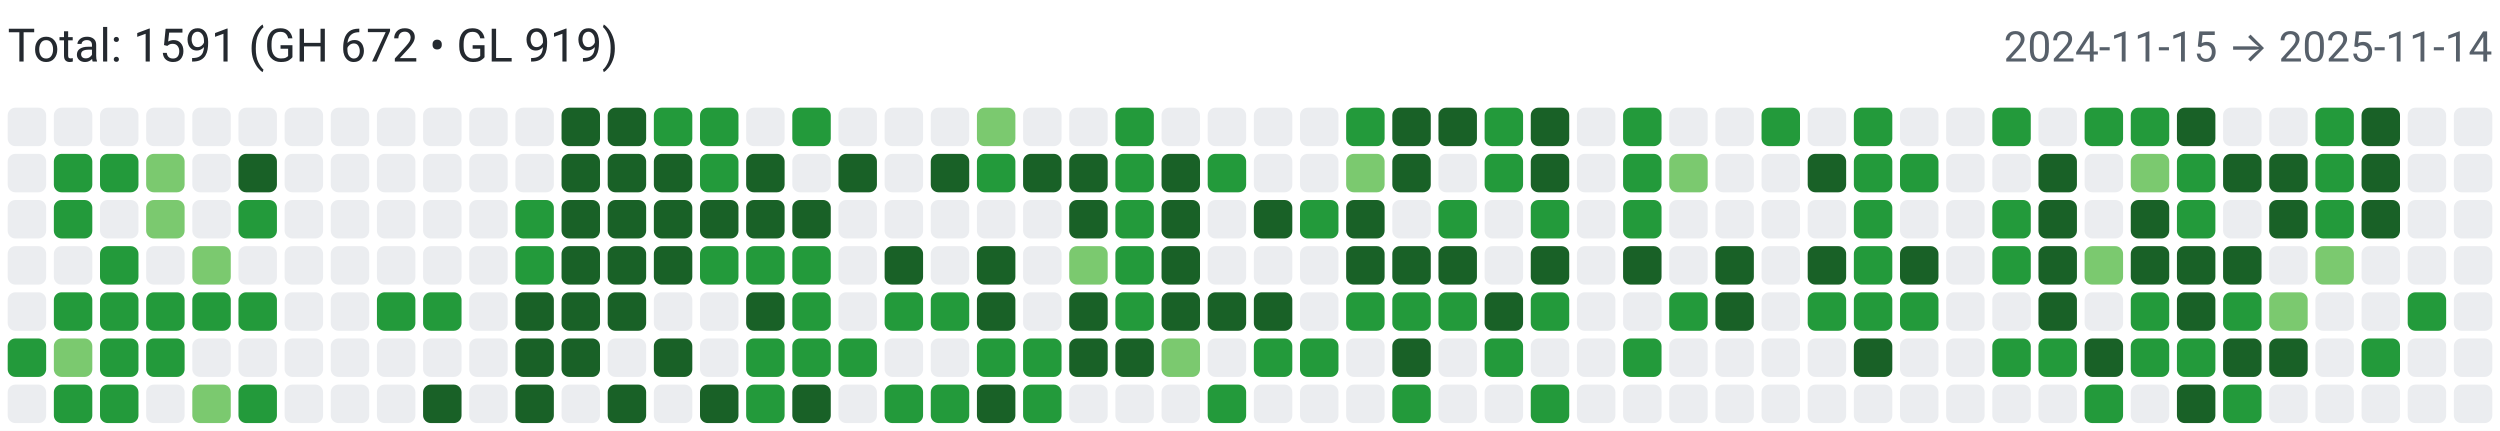
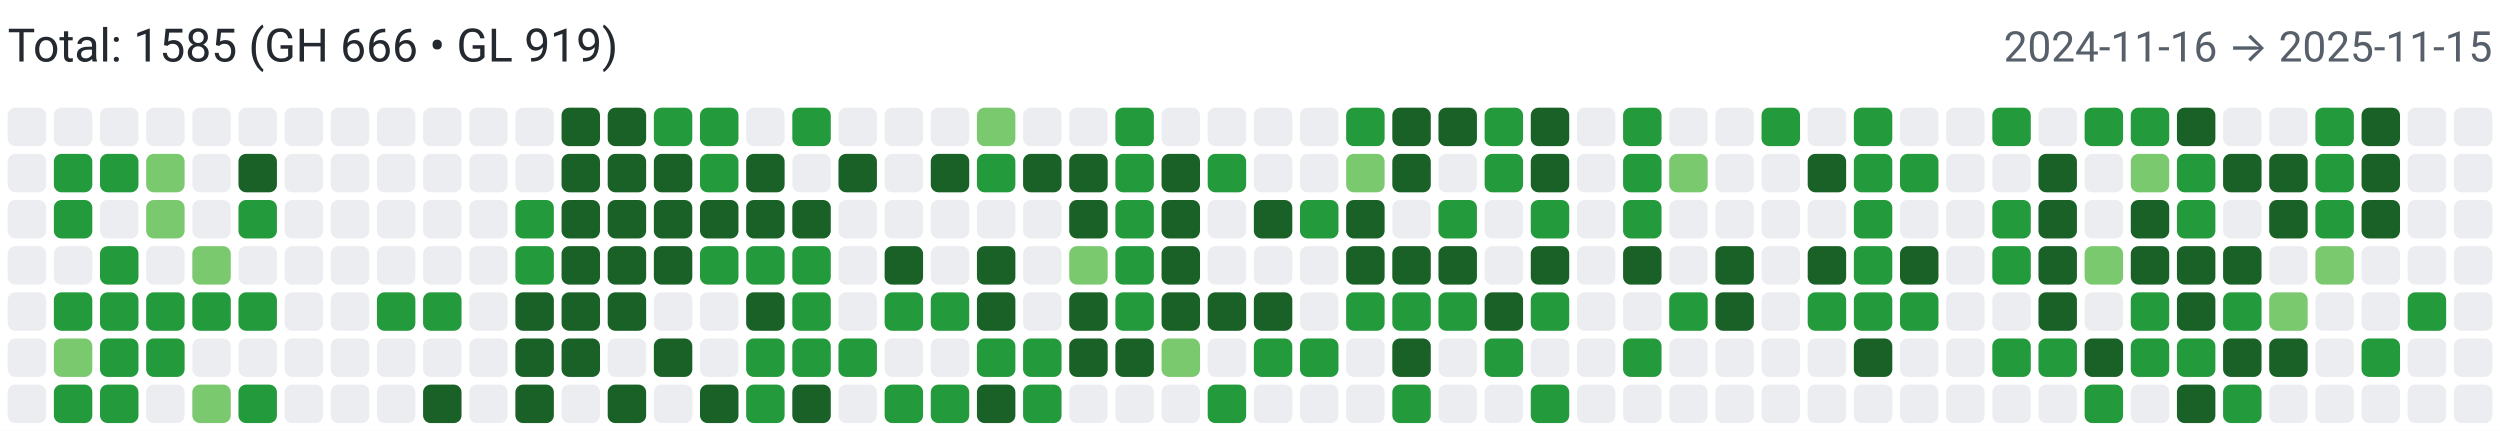
<svg xmlns="http://www.w3.org/2000/svg" width="650" height="112" viewBox="0 0 650 112" role="img" aria-label="Combined contributions">
  <rect width="100%" height="100%" fill="#fff" />
-   <text x="2" y="16" font-family="system-ui,-apple-system,Segoe UI,Roboto,Ubuntu,Cantarell,Noto Sans,sans-serif" font-size="12" fill="#24292f">Total: 1591 (GH 672 • GL 919)</text>
-   <text x="648" y="16" text-anchor="end" font-family="system-ui,-apple-system,Segoe UI,Roboto,Ubuntu,Cantarell,Noto Sans,sans-serif" font-size="11" fill="#57606a">2024-11-15 → 2025-11-14</text>
+   <text x="2" y="16" font-family="system-ui,-apple-system,Segoe UI,Roboto,Ubuntu,Cantarell,Noto Sans,sans-serif" font-size="12" fill="#24292f">Total: 1585 (GH 666 • GL 919)</text>
+   <text x="648" y="16" text-anchor="end" font-family="system-ui,-apple-system,Segoe UI,Roboto,Ubuntu,Cantarell,Noto Sans,sans-serif" font-size="11" fill="#57606a">2024-11-16 → 2025-11-15</text>
  <rect x="2" y="28" width="10" height="10" rx="2" ry="2" fill="#ebedf0">
        </rect>
  <rect x="2" y="40" width="10" height="10" rx="2" ry="2" fill="#ebedf0">
        </rect>
  <rect x="2" y="52" width="10" height="10" rx="2" ry="2" fill="#ebedf0">
        </rect>
  <rect x="2" y="64" width="10" height="10" rx="2" ry="2" fill="#ebedf0">
        </rect>
  <rect x="2" y="76" width="10" height="10" rx="2" ry="2" fill="#ebedf0">
        </rect>
-   <rect x="2" y="88" width="10" height="10" rx="2" ry="2" fill="#239a3b">
+   <rect x="2" y="88" width="10" height="10" rx="2" ry="2" fill="#ebedf0">
        </rect>
  <rect x="2" y="100" width="10" height="10" rx="2" ry="2" fill="#ebedf0">
        </rect>
  <rect x="14" y="28" width="10" height="10" rx="2" ry="2" fill="#ebedf0">
        </rect>
  <rect x="14" y="40" width="10" height="10" rx="2" ry="2" fill="#239a3b">
        </rect>
  <rect x="14" y="52" width="10" height="10" rx="2" ry="2" fill="#239a3b">
        </rect>
  <rect x="14" y="64" width="10" height="10" rx="2" ry="2" fill="#ebedf0">
        </rect>
  <rect x="14" y="76" width="10" height="10" rx="2" ry="2" fill="#239a3b">
        </rect>
  <rect x="14" y="88" width="10" height="10" rx="2" ry="2" fill="#7bc96f">
        </rect>
  <rect x="14" y="100" width="10" height="10" rx="2" ry="2" fill="#239a3b">
        </rect>
  <rect x="26" y="28" width="10" height="10" rx="2" ry="2" fill="#ebedf0">
        </rect>
  <rect x="26" y="40" width="10" height="10" rx="2" ry="2" fill="#239a3b">
        </rect>
  <rect x="26" y="52" width="10" height="10" rx="2" ry="2" fill="#ebedf0">
        </rect>
  <rect x="26" y="64" width="10" height="10" rx="2" ry="2" fill="#239a3b">
        </rect>
  <rect x="26" y="76" width="10" height="10" rx="2" ry="2" fill="#239a3b">
        </rect>
  <rect x="26" y="88" width="10" height="10" rx="2" ry="2" fill="#239a3b">
        </rect>
  <rect x="26" y="100" width="10" height="10" rx="2" ry="2" fill="#239a3b">
        </rect>
  <rect x="38" y="28" width="10" height="10" rx="2" ry="2" fill="#ebedf0">
        </rect>
  <rect x="38" y="40" width="10" height="10" rx="2" ry="2" fill="#7bc96f">
        </rect>
  <rect x="38" y="52" width="10" height="10" rx="2" ry="2" fill="#7bc96f">
        </rect>
  <rect x="38" y="64" width="10" height="10" rx="2" ry="2" fill="#ebedf0">
        </rect>
  <rect x="38" y="76" width="10" height="10" rx="2" ry="2" fill="#239a3b">
        </rect>
  <rect x="38" y="88" width="10" height="10" rx="2" ry="2" fill="#239a3b">
        </rect>
  <rect x="38" y="100" width="10" height="10" rx="2" ry="2" fill="#ebedf0">
        </rect>
  <rect x="50" y="28" width="10" height="10" rx="2" ry="2" fill="#ebedf0">
        </rect>
  <rect x="50" y="40" width="10" height="10" rx="2" ry="2" fill="#ebedf0">
        </rect>
  <rect x="50" y="52" width="10" height="10" rx="2" ry="2" fill="#ebedf0">
        </rect>
  <rect x="50" y="64" width="10" height="10" rx="2" ry="2" fill="#7bc96f">
        </rect>
  <rect x="50" y="76" width="10" height="10" rx="2" ry="2" fill="#239a3b">
        </rect>
  <rect x="50" y="88" width="10" height="10" rx="2" ry="2" fill="#ebedf0">
        </rect>
  <rect x="50" y="100" width="10" height="10" rx="2" ry="2" fill="#7bc96f">
        </rect>
  <rect x="62" y="28" width="10" height="10" rx="2" ry="2" fill="#ebedf0">
        </rect>
  <rect x="62" y="40" width="10" height="10" rx="2" ry="2" fill="#196127">
        </rect>
  <rect x="62" y="52" width="10" height="10" rx="2" ry="2" fill="#239a3b">
        </rect>
  <rect x="62" y="64" width="10" height="10" rx="2" ry="2" fill="#ebedf0">
        </rect>
  <rect x="62" y="76" width="10" height="10" rx="2" ry="2" fill="#239a3b">
        </rect>
  <rect x="62" y="88" width="10" height="10" rx="2" ry="2" fill="#ebedf0">
        </rect>
  <rect x="62" y="100" width="10" height="10" rx="2" ry="2" fill="#239a3b">
        </rect>
  <rect x="74" y="28" width="10" height="10" rx="2" ry="2" fill="#ebedf0">
        </rect>
  <rect x="74" y="40" width="10" height="10" rx="2" ry="2" fill="#ebedf0">
        </rect>
  <rect x="74" y="52" width="10" height="10" rx="2" ry="2" fill="#ebedf0">
        </rect>
  <rect x="74" y="64" width="10" height="10" rx="2" ry="2" fill="#ebedf0">
        </rect>
  <rect x="74" y="76" width="10" height="10" rx="2" ry="2" fill="#ebedf0">
        </rect>
  <rect x="74" y="88" width="10" height="10" rx="2" ry="2" fill="#ebedf0">
        </rect>
  <rect x="74" y="100" width="10" height="10" rx="2" ry="2" fill="#ebedf0">
        </rect>
  <rect x="86" y="28" width="10" height="10" rx="2" ry="2" fill="#ebedf0">
        </rect>
  <rect x="86" y="40" width="10" height="10" rx="2" ry="2" fill="#ebedf0">
        </rect>
  <rect x="86" y="52" width="10" height="10" rx="2" ry="2" fill="#ebedf0">
        </rect>
  <rect x="86" y="64" width="10" height="10" rx="2" ry="2" fill="#ebedf0">
        </rect>
  <rect x="86" y="76" width="10" height="10" rx="2" ry="2" fill="#ebedf0">
        </rect>
  <rect x="86" y="88" width="10" height="10" rx="2" ry="2" fill="#ebedf0">
        </rect>
  <rect x="86" y="100" width="10" height="10" rx="2" ry="2" fill="#ebedf0">
        </rect>
  <rect x="98" y="28" width="10" height="10" rx="2" ry="2" fill="#ebedf0">
        </rect>
  <rect x="98" y="40" width="10" height="10" rx="2" ry="2" fill="#ebedf0">
        </rect>
  <rect x="98" y="52" width="10" height="10" rx="2" ry="2" fill="#ebedf0">
        </rect>
  <rect x="98" y="64" width="10" height="10" rx="2" ry="2" fill="#ebedf0">
        </rect>
  <rect x="98" y="76" width="10" height="10" rx="2" ry="2" fill="#239a3b">
        </rect>
  <rect x="98" y="88" width="10" height="10" rx="2" ry="2" fill="#ebedf0">
        </rect>
  <rect x="98" y="100" width="10" height="10" rx="2" ry="2" fill="#ebedf0">
        </rect>
  <rect x="110" y="28" width="10" height="10" rx="2" ry="2" fill="#ebedf0">
        </rect>
  <rect x="110" y="40" width="10" height="10" rx="2" ry="2" fill="#ebedf0">
        </rect>
  <rect x="110" y="52" width="10" height="10" rx="2" ry="2" fill="#ebedf0">
        </rect>
  <rect x="110" y="64" width="10" height="10" rx="2" ry="2" fill="#ebedf0">
        </rect>
  <rect x="110" y="76" width="10" height="10" rx="2" ry="2" fill="#239a3b">
        </rect>
  <rect x="110" y="88" width="10" height="10" rx="2" ry="2" fill="#ebedf0">
        </rect>
  <rect x="110" y="100" width="10" height="10" rx="2" ry="2" fill="#196127">
        </rect>
  <rect x="122" y="28" width="10" height="10" rx="2" ry="2" fill="#ebedf0">
        </rect>
  <rect x="122" y="40" width="10" height="10" rx="2" ry="2" fill="#ebedf0">
        </rect>
  <rect x="122" y="52" width="10" height="10" rx="2" ry="2" fill="#ebedf0">
        </rect>
  <rect x="122" y="64" width="10" height="10" rx="2" ry="2" fill="#ebedf0">
        </rect>
  <rect x="122" y="76" width="10" height="10" rx="2" ry="2" fill="#ebedf0">
        </rect>
  <rect x="122" y="88" width="10" height="10" rx="2" ry="2" fill="#ebedf0">
        </rect>
  <rect x="122" y="100" width="10" height="10" rx="2" ry="2" fill="#ebedf0">
        </rect>
  <rect x="134" y="28" width="10" height="10" rx="2" ry="2" fill="#ebedf0">
        </rect>
  <rect x="134" y="40" width="10" height="10" rx="2" ry="2" fill="#ebedf0">
        </rect>
  <rect x="134" y="52" width="10" height="10" rx="2" ry="2" fill="#239a3b">
        </rect>
  <rect x="134" y="64" width="10" height="10" rx="2" ry="2" fill="#239a3b">
        </rect>
  <rect x="134" y="76" width="10" height="10" rx="2" ry="2" fill="#196127">
        </rect>
  <rect x="134" y="88" width="10" height="10" rx="2" ry="2" fill="#196127">
        </rect>
  <rect x="134" y="100" width="10" height="10" rx="2" ry="2" fill="#196127">
        </rect>
  <rect x="146" y="28" width="10" height="10" rx="2" ry="2" fill="#196127">
        </rect>
  <rect x="146" y="40" width="10" height="10" rx="2" ry="2" fill="#196127">
        </rect>
  <rect x="146" y="52" width="10" height="10" rx="2" ry="2" fill="#196127">
        </rect>
  <rect x="146" y="64" width="10" height="10" rx="2" ry="2" fill="#196127">
        </rect>
  <rect x="146" y="76" width="10" height="10" rx="2" ry="2" fill="#196127">
        </rect>
  <rect x="146" y="88" width="10" height="10" rx="2" ry="2" fill="#196127">
        </rect>
  <rect x="146" y="100" width="10" height="10" rx="2" ry="2" fill="#ebedf0">
        </rect>
  <rect x="158" y="28" width="10" height="10" rx="2" ry="2" fill="#196127">
        </rect>
  <rect x="158" y="40" width="10" height="10" rx="2" ry="2" fill="#196127">
        </rect>
  <rect x="158" y="52" width="10" height="10" rx="2" ry="2" fill="#196127">
        </rect>
  <rect x="158" y="64" width="10" height="10" rx="2" ry="2" fill="#196127">
        </rect>
  <rect x="158" y="76" width="10" height="10" rx="2" ry="2" fill="#196127">
        </rect>
  <rect x="158" y="88" width="10" height="10" rx="2" ry="2" fill="#ebedf0">
        </rect>
  <rect x="158" y="100" width="10" height="10" rx="2" ry="2" fill="#196127">
        </rect>
  <rect x="170" y="28" width="10" height="10" rx="2" ry="2" fill="#239a3b">
        </rect>
  <rect x="170" y="40" width="10" height="10" rx="2" ry="2" fill="#196127">
        </rect>
  <rect x="170" y="52" width="10" height="10" rx="2" ry="2" fill="#196127">
        </rect>
  <rect x="170" y="64" width="10" height="10" rx="2" ry="2" fill="#196127">
        </rect>
  <rect x="170" y="76" width="10" height="10" rx="2" ry="2" fill="#ebedf0">
        </rect>
  <rect x="170" y="88" width="10" height="10" rx="2" ry="2" fill="#196127">
        </rect>
  <rect x="170" y="100" width="10" height="10" rx="2" ry="2" fill="#ebedf0">
        </rect>
  <rect x="182" y="28" width="10" height="10" rx="2" ry="2" fill="#239a3b">
        </rect>
  <rect x="182" y="40" width="10" height="10" rx="2" ry="2" fill="#239a3b">
        </rect>
  <rect x="182" y="52" width="10" height="10" rx="2" ry="2" fill="#196127">
        </rect>
  <rect x="182" y="64" width="10" height="10" rx="2" ry="2" fill="#239a3b">
        </rect>
  <rect x="182" y="76" width="10" height="10" rx="2" ry="2" fill="#ebedf0">
        </rect>
  <rect x="182" y="88" width="10" height="10" rx="2" ry="2" fill="#ebedf0">
        </rect>
  <rect x="182" y="100" width="10" height="10" rx="2" ry="2" fill="#196127">
        </rect>
  <rect x="194" y="28" width="10" height="10" rx="2" ry="2" fill="#ebedf0">
        </rect>
  <rect x="194" y="40" width="10" height="10" rx="2" ry="2" fill="#196127">
        </rect>
  <rect x="194" y="52" width="10" height="10" rx="2" ry="2" fill="#196127">
        </rect>
  <rect x="194" y="64" width="10" height="10" rx="2" ry="2" fill="#239a3b">
        </rect>
  <rect x="194" y="76" width="10" height="10" rx="2" ry="2" fill="#196127">
        </rect>
  <rect x="194" y="88" width="10" height="10" rx="2" ry="2" fill="#239a3b">
        </rect>
  <rect x="194" y="100" width="10" height="10" rx="2" ry="2" fill="#239a3b">
        </rect>
  <rect x="206" y="28" width="10" height="10" rx="2" ry="2" fill="#239a3b">
        </rect>
  <rect x="206" y="40" width="10" height="10" rx="2" ry="2" fill="#ebedf0">
        </rect>
  <rect x="206" y="52" width="10" height="10" rx="2" ry="2" fill="#196127">
        </rect>
  <rect x="206" y="64" width="10" height="10" rx="2" ry="2" fill="#239a3b">
        </rect>
  <rect x="206" y="76" width="10" height="10" rx="2" ry="2" fill="#239a3b">
        </rect>
  <rect x="206" y="88" width="10" height="10" rx="2" ry="2" fill="#239a3b">
        </rect>
  <rect x="206" y="100" width="10" height="10" rx="2" ry="2" fill="#196127">
        </rect>
  <rect x="218" y="28" width="10" height="10" rx="2" ry="2" fill="#ebedf0">
        </rect>
  <rect x="218" y="40" width="10" height="10" rx="2" ry="2" fill="#196127">
        </rect>
  <rect x="218" y="52" width="10" height="10" rx="2" ry="2" fill="#ebedf0">
        </rect>
  <rect x="218" y="64" width="10" height="10" rx="2" ry="2" fill="#ebedf0">
        </rect>
  <rect x="218" y="76" width="10" height="10" rx="2" ry="2" fill="#ebedf0">
        </rect>
  <rect x="218" y="88" width="10" height="10" rx="2" ry="2" fill="#239a3b">
        </rect>
  <rect x="218" y="100" width="10" height="10" rx="2" ry="2" fill="#ebedf0">
        </rect>
  <rect x="230" y="28" width="10" height="10" rx="2" ry="2" fill="#ebedf0">
        </rect>
  <rect x="230" y="40" width="10" height="10" rx="2" ry="2" fill="#ebedf0">
        </rect>
  <rect x="230" y="52" width="10" height="10" rx="2" ry="2" fill="#ebedf0">
        </rect>
  <rect x="230" y="64" width="10" height="10" rx="2" ry="2" fill="#196127">
        </rect>
  <rect x="230" y="76" width="10" height="10" rx="2" ry="2" fill="#239a3b">
        </rect>
  <rect x="230" y="88" width="10" height="10" rx="2" ry="2" fill="#ebedf0">
        </rect>
  <rect x="230" y="100" width="10" height="10" rx="2" ry="2" fill="#239a3b">
        </rect>
  <rect x="242" y="28" width="10" height="10" rx="2" ry="2" fill="#ebedf0">
        </rect>
  <rect x="242" y="40" width="10" height="10" rx="2" ry="2" fill="#196127">
        </rect>
  <rect x="242" y="52" width="10" height="10" rx="2" ry="2" fill="#ebedf0">
        </rect>
  <rect x="242" y="64" width="10" height="10" rx="2" ry="2" fill="#ebedf0">
        </rect>
  <rect x="242" y="76" width="10" height="10" rx="2" ry="2" fill="#239a3b">
        </rect>
  <rect x="242" y="88" width="10" height="10" rx="2" ry="2" fill="#ebedf0">
        </rect>
  <rect x="242" y="100" width="10" height="10" rx="2" ry="2" fill="#239a3b">
        </rect>
  <rect x="254" y="28" width="10" height="10" rx="2" ry="2" fill="#7bc96f">
        </rect>
  <rect x="254" y="40" width="10" height="10" rx="2" ry="2" fill="#239a3b">
        </rect>
  <rect x="254" y="52" width="10" height="10" rx="2" ry="2" fill="#ebedf0">
        </rect>
  <rect x="254" y="64" width="10" height="10" rx="2" ry="2" fill="#196127">
        </rect>
  <rect x="254" y="76" width="10" height="10" rx="2" ry="2" fill="#196127">
        </rect>
  <rect x="254" y="88" width="10" height="10" rx="2" ry="2" fill="#239a3b">
        </rect>
  <rect x="254" y="100" width="10" height="10" rx="2" ry="2" fill="#196127">
        </rect>
  <rect x="266" y="28" width="10" height="10" rx="2" ry="2" fill="#ebedf0">
        </rect>
  <rect x="266" y="40" width="10" height="10" rx="2" ry="2" fill="#196127">
        </rect>
  <rect x="266" y="52" width="10" height="10" rx="2" ry="2" fill="#ebedf0">
        </rect>
  <rect x="266" y="64" width="10" height="10" rx="2" ry="2" fill="#ebedf0">
        </rect>
  <rect x="266" y="76" width="10" height="10" rx="2" ry="2" fill="#ebedf0">
        </rect>
  <rect x="266" y="88" width="10" height="10" rx="2" ry="2" fill="#239a3b">
        </rect>
  <rect x="266" y="100" width="10" height="10" rx="2" ry="2" fill="#239a3b">
        </rect>
  <rect x="278" y="28" width="10" height="10" rx="2" ry="2" fill="#ebedf0">
        </rect>
  <rect x="278" y="40" width="10" height="10" rx="2" ry="2" fill="#196127">
        </rect>
  <rect x="278" y="52" width="10" height="10" rx="2" ry="2" fill="#196127">
        </rect>
  <rect x="278" y="64" width="10" height="10" rx="2" ry="2" fill="#7bc96f">
        </rect>
  <rect x="278" y="76" width="10" height="10" rx="2" ry="2" fill="#196127">
        </rect>
  <rect x="278" y="88" width="10" height="10" rx="2" ry="2" fill="#196127">
        </rect>
  <rect x="278" y="100" width="10" height="10" rx="2" ry="2" fill="#ebedf0">
        </rect>
  <rect x="290" y="28" width="10" height="10" rx="2" ry="2" fill="#239a3b">
        </rect>
  <rect x="290" y="40" width="10" height="10" rx="2" ry="2" fill="#239a3b">
        </rect>
  <rect x="290" y="52" width="10" height="10" rx="2" ry="2" fill="#239a3b">
        </rect>
  <rect x="290" y="64" width="10" height="10" rx="2" ry="2" fill="#239a3b">
        </rect>
  <rect x="290" y="76" width="10" height="10" rx="2" ry="2" fill="#239a3b">
        </rect>
  <rect x="290" y="88" width="10" height="10" rx="2" ry="2" fill="#196127">
        </rect>
  <rect x="290" y="100" width="10" height="10" rx="2" ry="2" fill="#ebedf0">
        </rect>
  <rect x="302" y="28" width="10" height="10" rx="2" ry="2" fill="#ebedf0">
        </rect>
  <rect x="302" y="40" width="10" height="10" rx="2" ry="2" fill="#196127">
        </rect>
  <rect x="302" y="52" width="10" height="10" rx="2" ry="2" fill="#196127">
        </rect>
  <rect x="302" y="64" width="10" height="10" rx="2" ry="2" fill="#196127">
        </rect>
  <rect x="302" y="76" width="10" height="10" rx="2" ry="2" fill="#196127">
        </rect>
  <rect x="302" y="88" width="10" height="10" rx="2" ry="2" fill="#7bc96f">
        </rect>
  <rect x="302" y="100" width="10" height="10" rx="2" ry="2" fill="#ebedf0">
        </rect>
  <rect x="314" y="28" width="10" height="10" rx="2" ry="2" fill="#ebedf0">
        </rect>
  <rect x="314" y="40" width="10" height="10" rx="2" ry="2" fill="#239a3b">
        </rect>
  <rect x="314" y="52" width="10" height="10" rx="2" ry="2" fill="#ebedf0">
        </rect>
  <rect x="314" y="64" width="10" height="10" rx="2" ry="2" fill="#ebedf0">
        </rect>
  <rect x="314" y="76" width="10" height="10" rx="2" ry="2" fill="#196127">
        </rect>
  <rect x="314" y="88" width="10" height="10" rx="2" ry="2" fill="#ebedf0">
        </rect>
  <rect x="314" y="100" width="10" height="10" rx="2" ry="2" fill="#239a3b">
        </rect>
  <rect x="326" y="28" width="10" height="10" rx="2" ry="2" fill="#ebedf0">
        </rect>
  <rect x="326" y="40" width="10" height="10" rx="2" ry="2" fill="#ebedf0">
        </rect>
  <rect x="326" y="52" width="10" height="10" rx="2" ry="2" fill="#196127">
        </rect>
  <rect x="326" y="64" width="10" height="10" rx="2" ry="2" fill="#ebedf0">
        </rect>
  <rect x="326" y="76" width="10" height="10" rx="2" ry="2" fill="#196127">
        </rect>
  <rect x="326" y="88" width="10" height="10" rx="2" ry="2" fill="#239a3b">
        </rect>
  <rect x="326" y="100" width="10" height="10" rx="2" ry="2" fill="#ebedf0">
        </rect>
  <rect x="338" y="28" width="10" height="10" rx="2" ry="2" fill="#ebedf0">
        </rect>
  <rect x="338" y="40" width="10" height="10" rx="2" ry="2" fill="#ebedf0">
        </rect>
  <rect x="338" y="52" width="10" height="10" rx="2" ry="2" fill="#239a3b">
        </rect>
  <rect x="338" y="64" width="10" height="10" rx="2" ry="2" fill="#ebedf0">
        </rect>
  <rect x="338" y="76" width="10" height="10" rx="2" ry="2" fill="#ebedf0">
        </rect>
  <rect x="338" y="88" width="10" height="10" rx="2" ry="2" fill="#239a3b">
        </rect>
  <rect x="338" y="100" width="10" height="10" rx="2" ry="2" fill="#ebedf0">
        </rect>
  <rect x="350" y="28" width="10" height="10" rx="2" ry="2" fill="#239a3b">
        </rect>
  <rect x="350" y="40" width="10" height="10" rx="2" ry="2" fill="#7bc96f">
        </rect>
  <rect x="350" y="52" width="10" height="10" rx="2" ry="2" fill="#196127">
        </rect>
  <rect x="350" y="64" width="10" height="10" rx="2" ry="2" fill="#196127">
        </rect>
  <rect x="350" y="76" width="10" height="10" rx="2" ry="2" fill="#239a3b">
        </rect>
  <rect x="350" y="88" width="10" height="10" rx="2" ry="2" fill="#ebedf0">
        </rect>
  <rect x="350" y="100" width="10" height="10" rx="2" ry="2" fill="#ebedf0">
        </rect>
  <rect x="362" y="28" width="10" height="10" rx="2" ry="2" fill="#196127">
        </rect>
  <rect x="362" y="40" width="10" height="10" rx="2" ry="2" fill="#196127">
        </rect>
  <rect x="362" y="52" width="10" height="10" rx="2" ry="2" fill="#ebedf0">
        </rect>
  <rect x="362" y="64" width="10" height="10" rx="2" ry="2" fill="#196127">
        </rect>
  <rect x="362" y="76" width="10" height="10" rx="2" ry="2" fill="#239a3b">
        </rect>
  <rect x="362" y="88" width="10" height="10" rx="2" ry="2" fill="#196127">
        </rect>
  <rect x="362" y="100" width="10" height="10" rx="2" ry="2" fill="#239a3b">
        </rect>
  <rect x="374" y="28" width="10" height="10" rx="2" ry="2" fill="#196127">
        </rect>
  <rect x="374" y="40" width="10" height="10" rx="2" ry="2" fill="#ebedf0">
        </rect>
  <rect x="374" y="52" width="10" height="10" rx="2" ry="2" fill="#239a3b">
        </rect>
  <rect x="374" y="64" width="10" height="10" rx="2" ry="2" fill="#196127">
        </rect>
  <rect x="374" y="76" width="10" height="10" rx="2" ry="2" fill="#239a3b">
        </rect>
  <rect x="374" y="88" width="10" height="10" rx="2" ry="2" fill="#ebedf0">
        </rect>
  <rect x="374" y="100" width="10" height="10" rx="2" ry="2" fill="#ebedf0">
        </rect>
  <rect x="386" y="28" width="10" height="10" rx="2" ry="2" fill="#239a3b">
        </rect>
  <rect x="386" y="40" width="10" height="10" rx="2" ry="2" fill="#239a3b">
        </rect>
  <rect x="386" y="52" width="10" height="10" rx="2" ry="2" fill="#ebedf0">
        </rect>
  <rect x="386" y="64" width="10" height="10" rx="2" ry="2" fill="#ebedf0">
        </rect>
  <rect x="386" y="76" width="10" height="10" rx="2" ry="2" fill="#196127">
        </rect>
  <rect x="386" y="88" width="10" height="10" rx="2" ry="2" fill="#239a3b">
        </rect>
  <rect x="386" y="100" width="10" height="10" rx="2" ry="2" fill="#ebedf0">
        </rect>
  <rect x="398" y="28" width="10" height="10" rx="2" ry="2" fill="#196127">
        </rect>
  <rect x="398" y="40" width="10" height="10" rx="2" ry="2" fill="#196127">
        </rect>
  <rect x="398" y="52" width="10" height="10" rx="2" ry="2" fill="#239a3b">
        </rect>
  <rect x="398" y="64" width="10" height="10" rx="2" ry="2" fill="#196127">
        </rect>
  <rect x="398" y="76" width="10" height="10" rx="2" ry="2" fill="#239a3b">
        </rect>
  <rect x="398" y="88" width="10" height="10" rx="2" ry="2" fill="#ebedf0">
        </rect>
  <rect x="398" y="100" width="10" height="10" rx="2" ry="2" fill="#239a3b">
        </rect>
  <rect x="410" y="28" width="10" height="10" rx="2" ry="2" fill="#ebedf0">
        </rect>
  <rect x="410" y="40" width="10" height="10" rx="2" ry="2" fill="#ebedf0">
        </rect>
  <rect x="410" y="52" width="10" height="10" rx="2" ry="2" fill="#ebedf0">
        </rect>
  <rect x="410" y="64" width="10" height="10" rx="2" ry="2" fill="#ebedf0">
        </rect>
  <rect x="410" y="76" width="10" height="10" rx="2" ry="2" fill="#ebedf0">
        </rect>
  <rect x="410" y="88" width="10" height="10" rx="2" ry="2" fill="#ebedf0">
        </rect>
  <rect x="410" y="100" width="10" height="10" rx="2" ry="2" fill="#ebedf0">
        </rect>
  <rect x="422" y="28" width="10" height="10" rx="2" ry="2" fill="#239a3b">
        </rect>
  <rect x="422" y="40" width="10" height="10" rx="2" ry="2" fill="#239a3b">
        </rect>
  <rect x="422" y="52" width="10" height="10" rx="2" ry="2" fill="#239a3b">
        </rect>
  <rect x="422" y="64" width="10" height="10" rx="2" ry="2" fill="#196127">
        </rect>
  <rect x="422" y="76" width="10" height="10" rx="2" ry="2" fill="#ebedf0">
        </rect>
  <rect x="422" y="88" width="10" height="10" rx="2" ry="2" fill="#239a3b">
        </rect>
  <rect x="422" y="100" width="10" height="10" rx="2" ry="2" fill="#ebedf0">
        </rect>
  <rect x="434" y="28" width="10" height="10" rx="2" ry="2" fill="#ebedf0">
        </rect>
  <rect x="434" y="40" width="10" height="10" rx="2" ry="2" fill="#7bc96f">
        </rect>
  <rect x="434" y="52" width="10" height="10" rx="2" ry="2" fill="#ebedf0">
        </rect>
  <rect x="434" y="64" width="10" height="10" rx="2" ry="2" fill="#ebedf0">
        </rect>
  <rect x="434" y="76" width="10" height="10" rx="2" ry="2" fill="#239a3b">
        </rect>
  <rect x="434" y="88" width="10" height="10" rx="2" ry="2" fill="#ebedf0">
        </rect>
  <rect x="434" y="100" width="10" height="10" rx="2" ry="2" fill="#ebedf0">
        </rect>
  <rect x="446" y="28" width="10" height="10" rx="2" ry="2" fill="#ebedf0">
        </rect>
  <rect x="446" y="40" width="10" height="10" rx="2" ry="2" fill="#ebedf0">
        </rect>
  <rect x="446" y="52" width="10" height="10" rx="2" ry="2" fill="#ebedf0">
        </rect>
  <rect x="446" y="64" width="10" height="10" rx="2" ry="2" fill="#196127">
        </rect>
  <rect x="446" y="76" width="10" height="10" rx="2" ry="2" fill="#196127">
        </rect>
  <rect x="446" y="88" width="10" height="10" rx="2" ry="2" fill="#ebedf0">
        </rect>
  <rect x="446" y="100" width="10" height="10" rx="2" ry="2" fill="#ebedf0">
        </rect>
  <rect x="458" y="28" width="10" height="10" rx="2" ry="2" fill="#239a3b">
        </rect>
  <rect x="458" y="40" width="10" height="10" rx="2" ry="2" fill="#ebedf0">
        </rect>
  <rect x="458" y="52" width="10" height="10" rx="2" ry="2" fill="#ebedf0">
        </rect>
  <rect x="458" y="64" width="10" height="10" rx="2" ry="2" fill="#ebedf0">
        </rect>
  <rect x="458" y="76" width="10" height="10" rx="2" ry="2" fill="#ebedf0">
        </rect>
  <rect x="458" y="88" width="10" height="10" rx="2" ry="2" fill="#ebedf0">
        </rect>
  <rect x="458" y="100" width="10" height="10" rx="2" ry="2" fill="#ebedf0">
        </rect>
  <rect x="470" y="28" width="10" height="10" rx="2" ry="2" fill="#ebedf0">
        </rect>
  <rect x="470" y="40" width="10" height="10" rx="2" ry="2" fill="#196127">
        </rect>
  <rect x="470" y="52" width="10" height="10" rx="2" ry="2" fill="#ebedf0">
        </rect>
  <rect x="470" y="64" width="10" height="10" rx="2" ry="2" fill="#196127">
        </rect>
  <rect x="470" y="76" width="10" height="10" rx="2" ry="2" fill="#239a3b">
        </rect>
  <rect x="470" y="88" width="10" height="10" rx="2" ry="2" fill="#ebedf0">
        </rect>
  <rect x="470" y="100" width="10" height="10" rx="2" ry="2" fill="#ebedf0">
        </rect>
  <rect x="482" y="28" width="10" height="10" rx="2" ry="2" fill="#239a3b">
        </rect>
  <rect x="482" y="40" width="10" height="10" rx="2" ry="2" fill="#239a3b">
        </rect>
  <rect x="482" y="52" width="10" height="10" rx="2" ry="2" fill="#239a3b">
        </rect>
  <rect x="482" y="64" width="10" height="10" rx="2" ry="2" fill="#239a3b">
        </rect>
  <rect x="482" y="76" width="10" height="10" rx="2" ry="2" fill="#239a3b">
        </rect>
  <rect x="482" y="88" width="10" height="10" rx="2" ry="2" fill="#196127">
        </rect>
  <rect x="482" y="100" width="10" height="10" rx="2" ry="2" fill="#ebedf0">
        </rect>
  <rect x="494" y="28" width="10" height="10" rx="2" ry="2" fill="#ebedf0">
        </rect>
  <rect x="494" y="40" width="10" height="10" rx="2" ry="2" fill="#239a3b">
        </rect>
  <rect x="494" y="52" width="10" height="10" rx="2" ry="2" fill="#ebedf0">
        </rect>
  <rect x="494" y="64" width="10" height="10" rx="2" ry="2" fill="#196127">
        </rect>
  <rect x="494" y="76" width="10" height="10" rx="2" ry="2" fill="#239a3b">
        </rect>
  <rect x="494" y="88" width="10" height="10" rx="2" ry="2" fill="#ebedf0">
        </rect>
  <rect x="494" y="100" width="10" height="10" rx="2" ry="2" fill="#ebedf0">
        </rect>
  <rect x="506" y="28" width="10" height="10" rx="2" ry="2" fill="#ebedf0">
        </rect>
  <rect x="506" y="40" width="10" height="10" rx="2" ry="2" fill="#ebedf0">
        </rect>
  <rect x="506" y="52" width="10" height="10" rx="2" ry="2" fill="#ebedf0">
        </rect>
  <rect x="506" y="64" width="10" height="10" rx="2" ry="2" fill="#ebedf0">
        </rect>
  <rect x="506" y="76" width="10" height="10" rx="2" ry="2" fill="#ebedf0">
        </rect>
  <rect x="506" y="88" width="10" height="10" rx="2" ry="2" fill="#ebedf0">
        </rect>
  <rect x="506" y="100" width="10" height="10" rx="2" ry="2" fill="#ebedf0">
        </rect>
  <rect x="518" y="28" width="10" height="10" rx="2" ry="2" fill="#239a3b">
        </rect>
  <rect x="518" y="40" width="10" height="10" rx="2" ry="2" fill="#ebedf0">
        </rect>
  <rect x="518" y="52" width="10" height="10" rx="2" ry="2" fill="#239a3b">
        </rect>
  <rect x="518" y="64" width="10" height="10" rx="2" ry="2" fill="#239a3b">
        </rect>
  <rect x="518" y="76" width="10" height="10" rx="2" ry="2" fill="#ebedf0">
        </rect>
  <rect x="518" y="88" width="10" height="10" rx="2" ry="2" fill="#239a3b">
        </rect>
  <rect x="518" y="100" width="10" height="10" rx="2" ry="2" fill="#ebedf0">
        </rect>
  <rect x="530" y="28" width="10" height="10" rx="2" ry="2" fill="#ebedf0">
        </rect>
  <rect x="530" y="40" width="10" height="10" rx="2" ry="2" fill="#196127">
        </rect>
  <rect x="530" y="52" width="10" height="10" rx="2" ry="2" fill="#196127">
        </rect>
  <rect x="530" y="64" width="10" height="10" rx="2" ry="2" fill="#196127">
        </rect>
  <rect x="530" y="76" width="10" height="10" rx="2" ry="2" fill="#196127">
        </rect>
  <rect x="530" y="88" width="10" height="10" rx="2" ry="2" fill="#239a3b">
        </rect>
  <rect x="530" y="100" width="10" height="10" rx="2" ry="2" fill="#ebedf0">
        </rect>
  <rect x="542" y="28" width="10" height="10" rx="2" ry="2" fill="#239a3b">
        </rect>
  <rect x="542" y="40" width="10" height="10" rx="2" ry="2" fill="#ebedf0">
        </rect>
  <rect x="542" y="52" width="10" height="10" rx="2" ry="2" fill="#ebedf0">
        </rect>
  <rect x="542" y="64" width="10" height="10" rx="2" ry="2" fill="#7bc96f">
        </rect>
  <rect x="542" y="76" width="10" height="10" rx="2" ry="2" fill="#ebedf0">
        </rect>
  <rect x="542" y="88" width="10" height="10" rx="2" ry="2" fill="#196127">
        </rect>
  <rect x="542" y="100" width="10" height="10" rx="2" ry="2" fill="#239a3b">
        </rect>
  <rect x="554" y="28" width="10" height="10" rx="2" ry="2" fill="#239a3b">
        </rect>
  <rect x="554" y="40" width="10" height="10" rx="2" ry="2" fill="#7bc96f">
        </rect>
  <rect x="554" y="52" width="10" height="10" rx="2" ry="2" fill="#196127">
        </rect>
  <rect x="554" y="64" width="10" height="10" rx="2" ry="2" fill="#196127">
        </rect>
  <rect x="554" y="76" width="10" height="10" rx="2" ry="2" fill="#239a3b">
        </rect>
  <rect x="554" y="88" width="10" height="10" rx="2" ry="2" fill="#239a3b">
        </rect>
  <rect x="554" y="100" width="10" height="10" rx="2" ry="2" fill="#ebedf0">
        </rect>
  <rect x="566" y="28" width="10" height="10" rx="2" ry="2" fill="#196127">
        </rect>
  <rect x="566" y="40" width="10" height="10" rx="2" ry="2" fill="#239a3b">
        </rect>
  <rect x="566" y="52" width="10" height="10" rx="2" ry="2" fill="#239a3b">
        </rect>
  <rect x="566" y="64" width="10" height="10" rx="2" ry="2" fill="#196127">
        </rect>
  <rect x="566" y="76" width="10" height="10" rx="2" ry="2" fill="#196127">
        </rect>
  <rect x="566" y="88" width="10" height="10" rx="2" ry="2" fill="#239a3b">
        </rect>
  <rect x="566" y="100" width="10" height="10" rx="2" ry="2" fill="#196127">
        </rect>
  <rect x="578" y="28" width="10" height="10" rx="2" ry="2" fill="#ebedf0">
        </rect>
  <rect x="578" y="40" width="10" height="10" rx="2" ry="2" fill="#196127">
        </rect>
  <rect x="578" y="52" width="10" height="10" rx="2" ry="2" fill="#ebedf0">
        </rect>
  <rect x="578" y="64" width="10" height="10" rx="2" ry="2" fill="#196127">
        </rect>
  <rect x="578" y="76" width="10" height="10" rx="2" ry="2" fill="#239a3b">
        </rect>
  <rect x="578" y="88" width="10" height="10" rx="2" ry="2" fill="#196127">
        </rect>
  <rect x="578" y="100" width="10" height="10" rx="2" ry="2" fill="#239a3b">
        </rect>
  <rect x="590" y="28" width="10" height="10" rx="2" ry="2" fill="#ebedf0">
        </rect>
  <rect x="590" y="40" width="10" height="10" rx="2" ry="2" fill="#196127">
        </rect>
  <rect x="590" y="52" width="10" height="10" rx="2" ry="2" fill="#196127">
        </rect>
  <rect x="590" y="64" width="10" height="10" rx="2" ry="2" fill="#ebedf0">
        </rect>
  <rect x="590" y="76" width="10" height="10" rx="2" ry="2" fill="#7bc96f">
        </rect>
  <rect x="590" y="88" width="10" height="10" rx="2" ry="2" fill="#196127">
        </rect>
  <rect x="590" y="100" width="10" height="10" rx="2" ry="2" fill="#ebedf0">
        </rect>
  <rect x="602" y="28" width="10" height="10" rx="2" ry="2" fill="#239a3b">
        </rect>
  <rect x="602" y="40" width="10" height="10" rx="2" ry="2" fill="#239a3b">
        </rect>
  <rect x="602" y="52" width="10" height="10" rx="2" ry="2" fill="#239a3b">
        </rect>
  <rect x="602" y="64" width="10" height="10" rx="2" ry="2" fill="#7bc96f">
        </rect>
  <rect x="602" y="76" width="10" height="10" rx="2" ry="2" fill="#ebedf0">
        </rect>
  <rect x="602" y="88" width="10" height="10" rx="2" ry="2" fill="#ebedf0">
        </rect>
  <rect x="602" y="100" width="10" height="10" rx="2" ry="2" fill="#ebedf0">
        </rect>
  <rect x="614" y="28" width="10" height="10" rx="2" ry="2" fill="#196127">
        </rect>
  <rect x="614" y="40" width="10" height="10" rx="2" ry="2" fill="#196127">
        </rect>
  <rect x="614" y="52" width="10" height="10" rx="2" ry="2" fill="#196127">
        </rect>
  <rect x="614" y="64" width="10" height="10" rx="2" ry="2" fill="#ebedf0">
        </rect>
  <rect x="614" y="76" width="10" height="10" rx="2" ry="2" fill="#ebedf0">
        </rect>
  <rect x="614" y="88" width="10" height="10" rx="2" ry="2" fill="#239a3b">
        </rect>
  <rect x="614" y="100" width="10" height="10" rx="2" ry="2" fill="#ebedf0">
        </rect>
  <rect x="626" y="28" width="10" height="10" rx="2" ry="2" fill="#ebedf0">
        </rect>
  <rect x="626" y="40" width="10" height="10" rx="2" ry="2" fill="#ebedf0">
        </rect>
  <rect x="626" y="52" width="10" height="10" rx="2" ry="2" fill="#ebedf0">
        </rect>
  <rect x="626" y="64" width="10" height="10" rx="2" ry="2" fill="#ebedf0">
        </rect>
  <rect x="626" y="76" width="10" height="10" rx="2" ry="2" fill="#239a3b">
        </rect>
  <rect x="626" y="88" width="10" height="10" rx="2" ry="2" fill="#ebedf0">
        </rect>
  <rect x="626" y="100" width="10" height="10" rx="2" ry="2" fill="#ebedf0">
        </rect>
  <rect x="638" y="28" width="10" height="10" rx="2" ry="2" fill="#ebedf0">
        </rect>
  <rect x="638" y="40" width="10" height="10" rx="2" ry="2" fill="#ebedf0">
        </rect>
  <rect x="638" y="52" width="10" height="10" rx="2" ry="2" fill="#ebedf0">
        </rect>
  <rect x="638" y="64" width="10" height="10" rx="2" ry="2" fill="#ebedf0">
        </rect>
  <rect x="638" y="76" width="10" height="10" rx="2" ry="2" fill="#ebedf0">
        </rect>
  <rect x="638" y="88" width="10" height="10" rx="2" ry="2" fill="#ebedf0">
        </rect>
  <rect x="638" y="100" width="10" height="10" rx="2" ry="2" fill="#ebedf0">
        </rect>
</svg>
